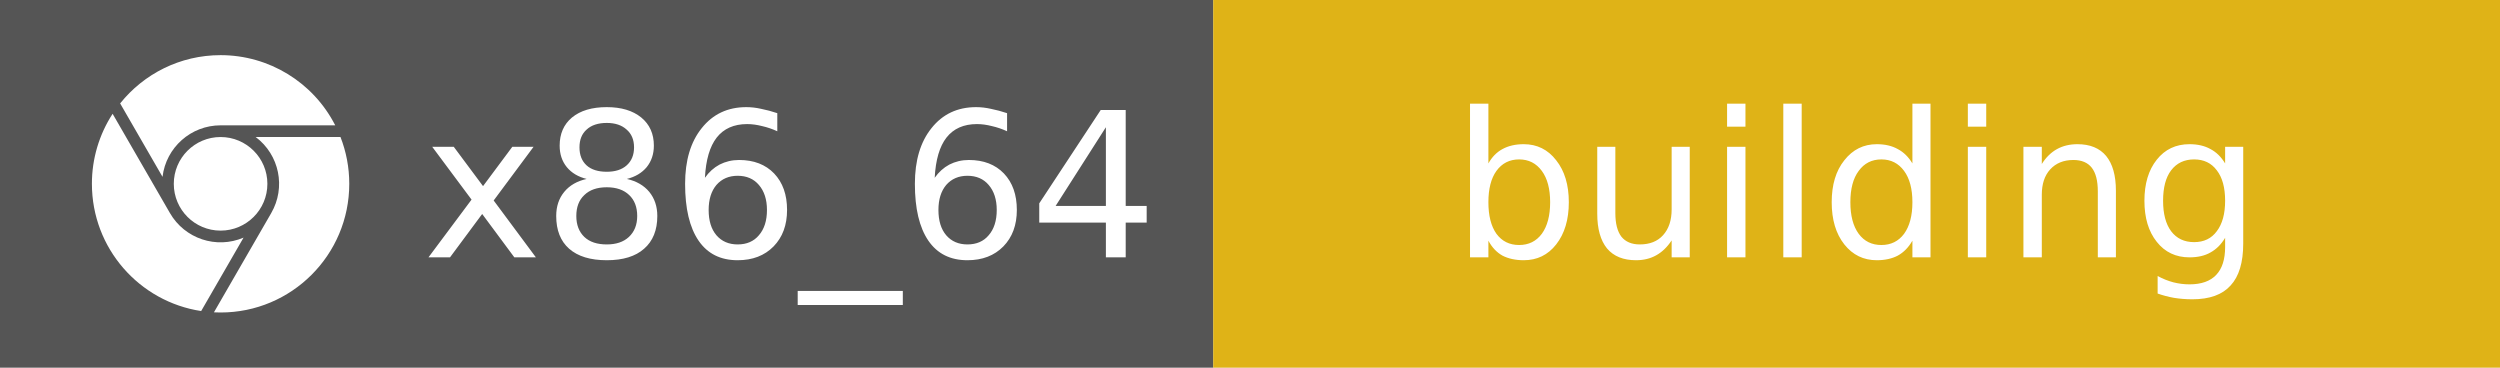
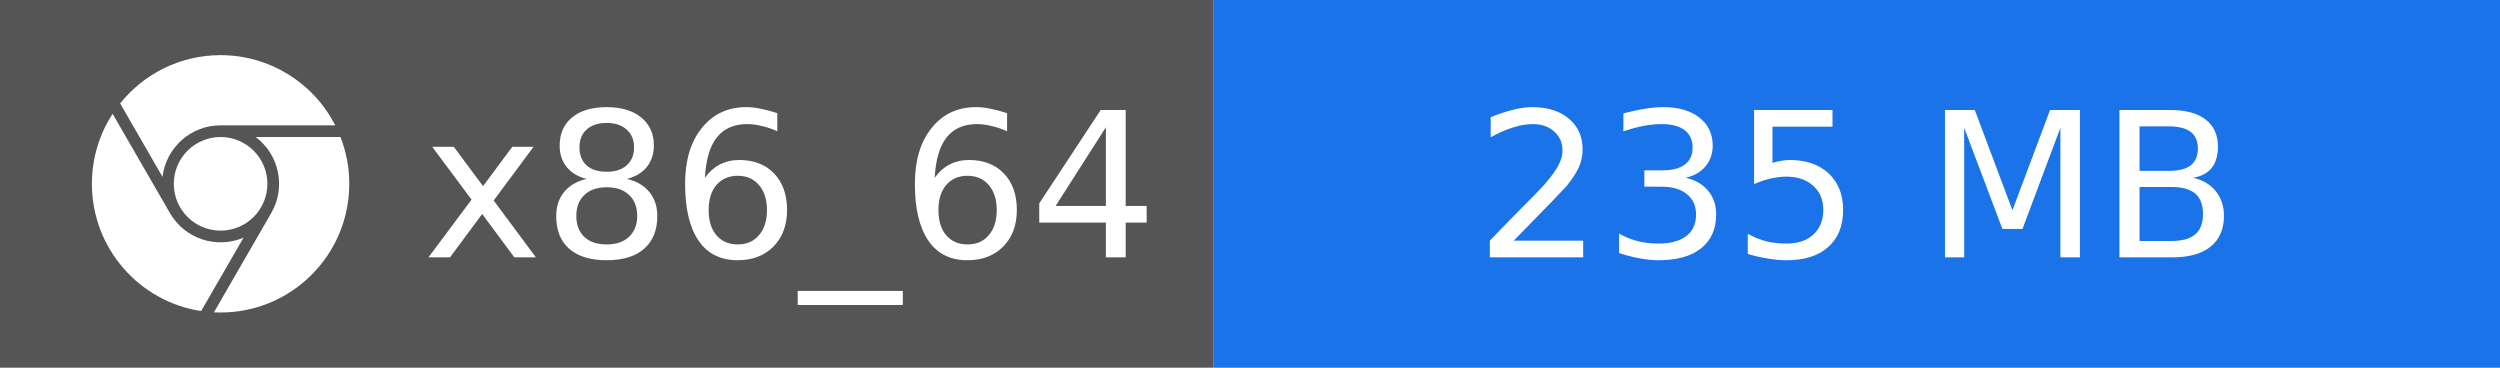
- <svg xmlns="http://www.w3.org/2000/svg" width="136" height="20" role="img" aria-label="x86_64: building">
+ <svg xmlns="http://www.w3.org/2000/svg" width="136" height="20" role="img" aria-label="x86_64: 235 MB">
  <rect width="66" height="20" fill="#555" />
-   <rect x="66" width="70" height="20" fill="#DFB317" />
+   <rect x="66" width="70" height="20" fill="#1A73E8" />
  <svg x="5" y="3" width="14" height="14" viewBox="0 0 24 24">
    <path fill="#fff" d="M12 0C8.21 0 4.831 1.757 2.632 4.501l3.953 6.848A5.454 5.454 0 0 1 12 6.545h10.691A12 12 0 0 0 12 0zM1.931 5.47A11.943 11.943 0 0 0 0 12c0 6.012 4.42 10.991 10.189 11.864l3.953-6.847a5.45 5.45 0 0 1-6.865-2.29zm13.342 2.166a5.446 5.446 0 0 1 1.45 7.09l.002.001h-.002l-5.344 9.257c.206.01.413.016.621.016 6.627 0 12-5.373 12-12 0-1.54-.29-3.011-.818-4.364zM12 16.364a4.364 4.364 0 1 1 0-8.728 4.364 4.364 0 0 1 0 8.728Z" />
  </svg>
  <g fill="#fff" font-family="Verdana,Geneva,DejaVu Sans,sans-serif" font-size="11" text-anchor="middle">
    <text x="43" y="14">x86_64</text>
-     <text x="101" y="14">building</text>
+     <text x="101" y="14">235 MB</text>
  </g>
</svg>
